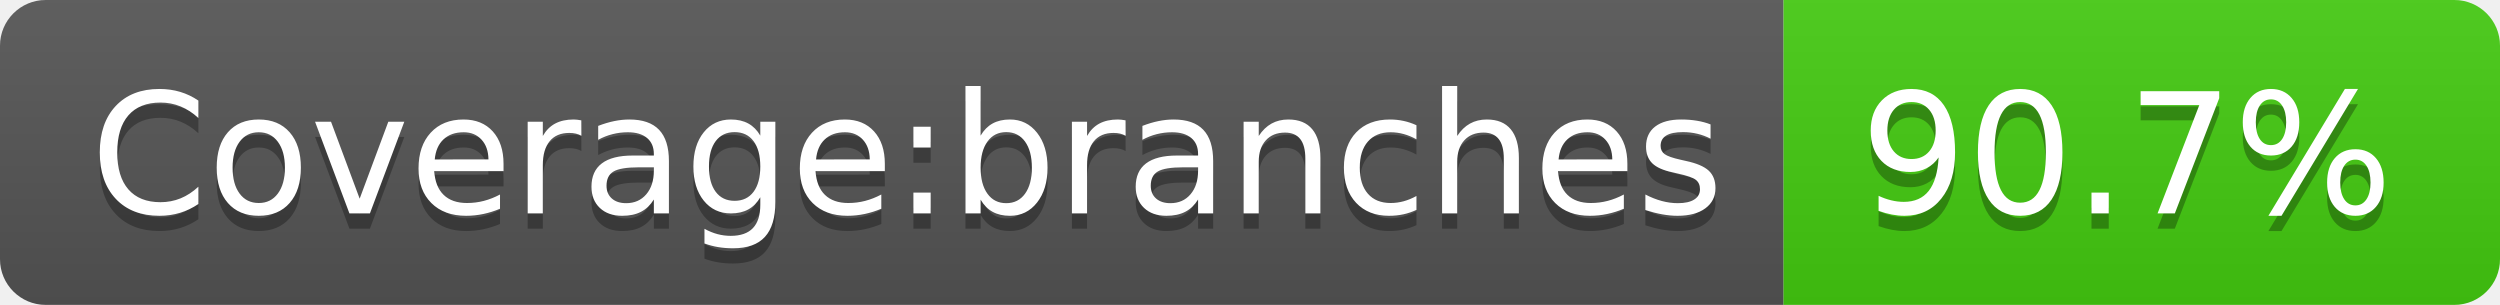
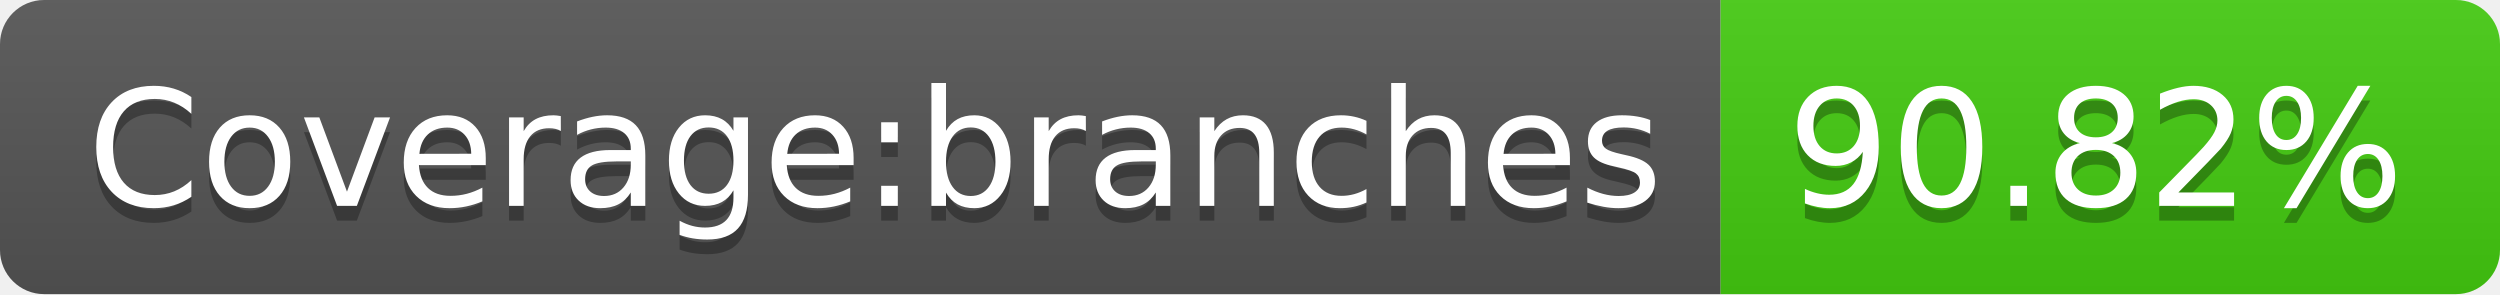
- <svg xmlns="http://www.w3.org/2000/svg" width="164" height="20" role="img" aria-label="Coverage:branches: 90.7%">
+ <svg xmlns="http://www.w3.org/2000/svg" width="170" height="20" role="img" aria-label="Coverage:branches: 90.82%">
  <linearGradient id="s" x2="0" y2="100%">
    <stop offset="0" stop-color="#bbb" stop-opacity=".1" />
    <stop offset="1" stop-opacity=".1" />
  </linearGradient>
  <clipPath id="r">
-     <rect width="164" height="20" rx="3" fill="#fff" />
+     <rect width="170" height="20" rx="3" fill="#fff" />
  </clipPath>
  <g clip-path="url(#r)">
    <rect width="117" height="20" fill="#555" />
-     <rect x="117" width="47" height="20" fill="#4c1" />
-     <rect width="164" height="20" fill="url(#s)" />
+     <rect x="117" width="53" height="20" fill="#4c1" />
+     <rect width="170" height="20" fill="url(#s)" />
  </g>
  <g fill="#fff" text-anchor="middle" font-family="Verdana,Geneva,DejaVu Sans,sans-serif" text-rendering="geometricPrecision" font-size="110">
    <text aria-hidden="true" x="595" y="150" fill="#010101" fill-opacity=".3" transform="scale(.1)" textLength="1070">Coverage:branches</text>
    <text x="595" y="140" transform="scale(.1)" fill="#fff" textLength="1070">Coverage:branches</text>
-     <text aria-hidden="true" x="1395" y="150" fill="#010101" fill-opacity=".3" transform="scale(.1)" textLength="370">90.7%</text>
-     <text x="1395" y="140" transform="scale(.1)" fill="#fff" textLength="370">90.7%</text>
+     <text aria-hidden="true" x="1425" y="150" fill="#010101" fill-opacity=".3" transform="scale(.1)" textLength="430">90.82%</text>
+     <text x="1425" y="140" transform="scale(.1)" fill="#fff" textLength="430">90.82%</text>
  </g>
</svg>
